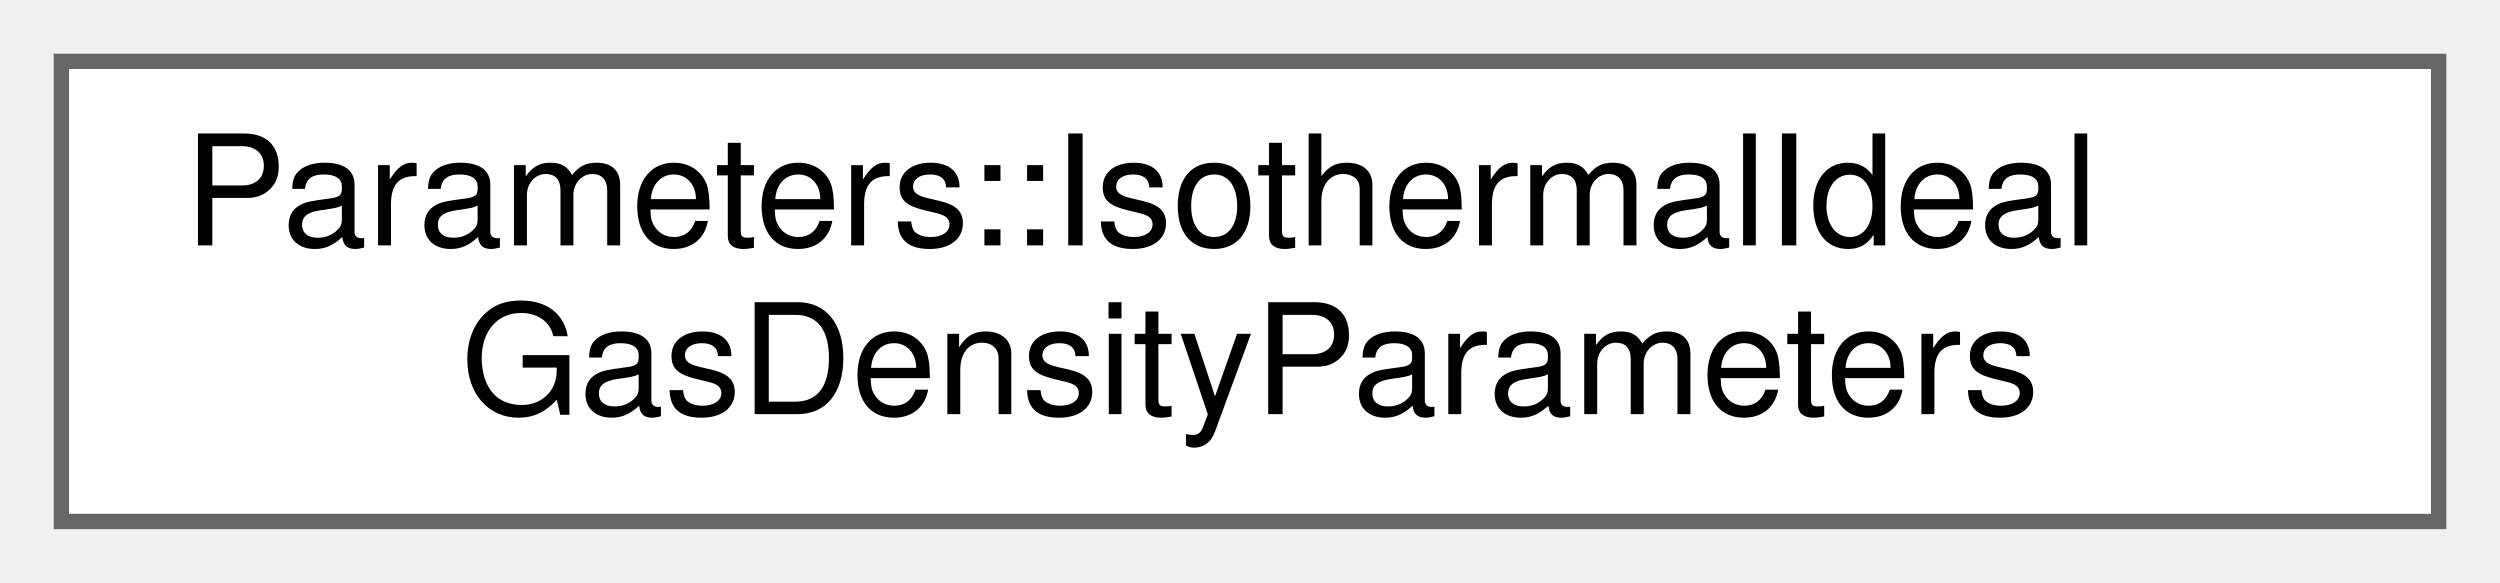
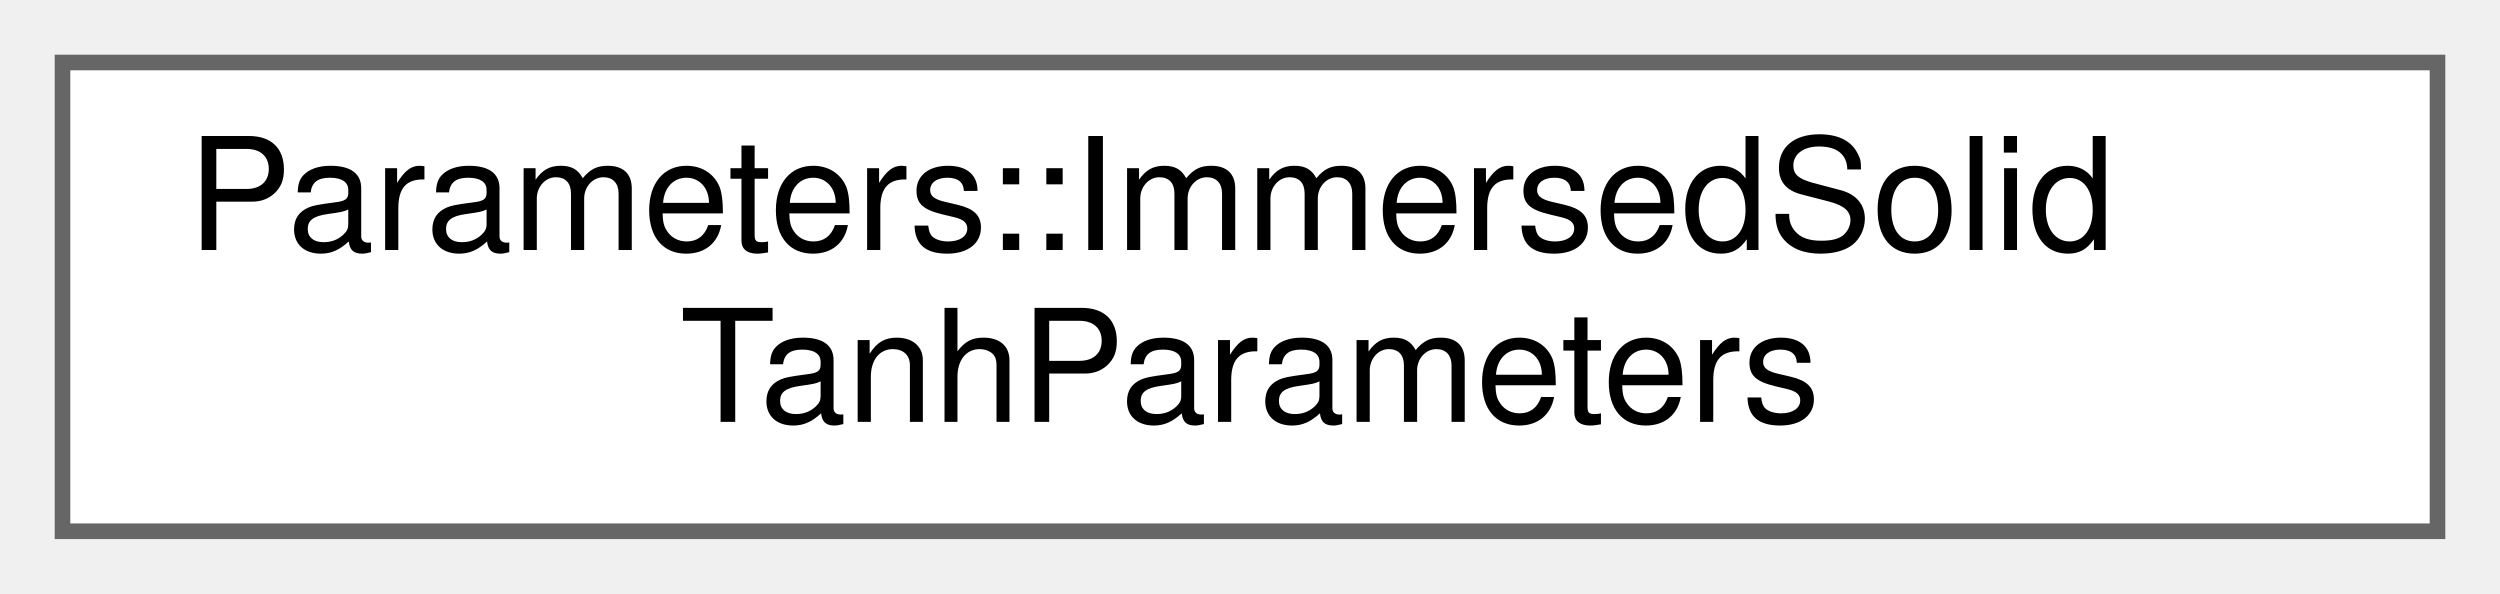
- <svg xmlns="http://www.w3.org/2000/svg" xmlns:xlink="http://www.w3.org/1999/xlink" width="163pt" height="38pt" viewBox="0.00 0.00 163.00 38.00">
+ <svg xmlns="http://www.w3.org/2000/svg" xmlns:xlink="http://www.w3.org/1999/xlink" width="160pt" height="38pt" viewBox="0.00 0.00 160.00 38.00">
  <g id="graph0" class="graph" transform="scale(1 1) rotate(0) translate(4 34)">
    <g id="Node000000" class="node">
      <g id="a_Node000000">
-         <a xlink:href="structParameters_1_1IsothermalIdealGasDensityParameters.html" target="_top" xlink:title="Isothermal ideal gas model to solve for isothermal weakly compressible fluid flows.">
-           <polygon fill="white" stroke="#666666" points="155,-30 0,-30 0,0 155,0 155,-30" />
-           <text text-anchor="start" x="8" y="-18" font-family="Helvetica,sans-Serif" font-size="10.00">Parameters::IsothermalIdeal</text>
-           <text text-anchor="middle" x="77.5" y="-7" font-family="Helvetica,sans-Serif" font-size="10.00">GasDensityParameters</text>
+         <a xlink:href="structParameters_1_1ImmersedSolidTanhParameters.html" target="_top" xlink:title="Tanh-based physical properties model to handle properties in/out of immersed solids.">
+           <polygon fill="white" stroke="#666666" points="152,-30 0,-30 0,0 152,0 152,-30" />
+           <text text-anchor="start" x="8" y="-18" font-family="Helvetica,sans-Serif" font-size="10.00">Parameters::ImmersedSolid</text>
+           <text text-anchor="middle" x="76" y="-7" font-family="Helvetica,sans-Serif" font-size="10.00">TanhParameters</text>
        </a>
      </g>
    </g>
  </g>
</svg>
